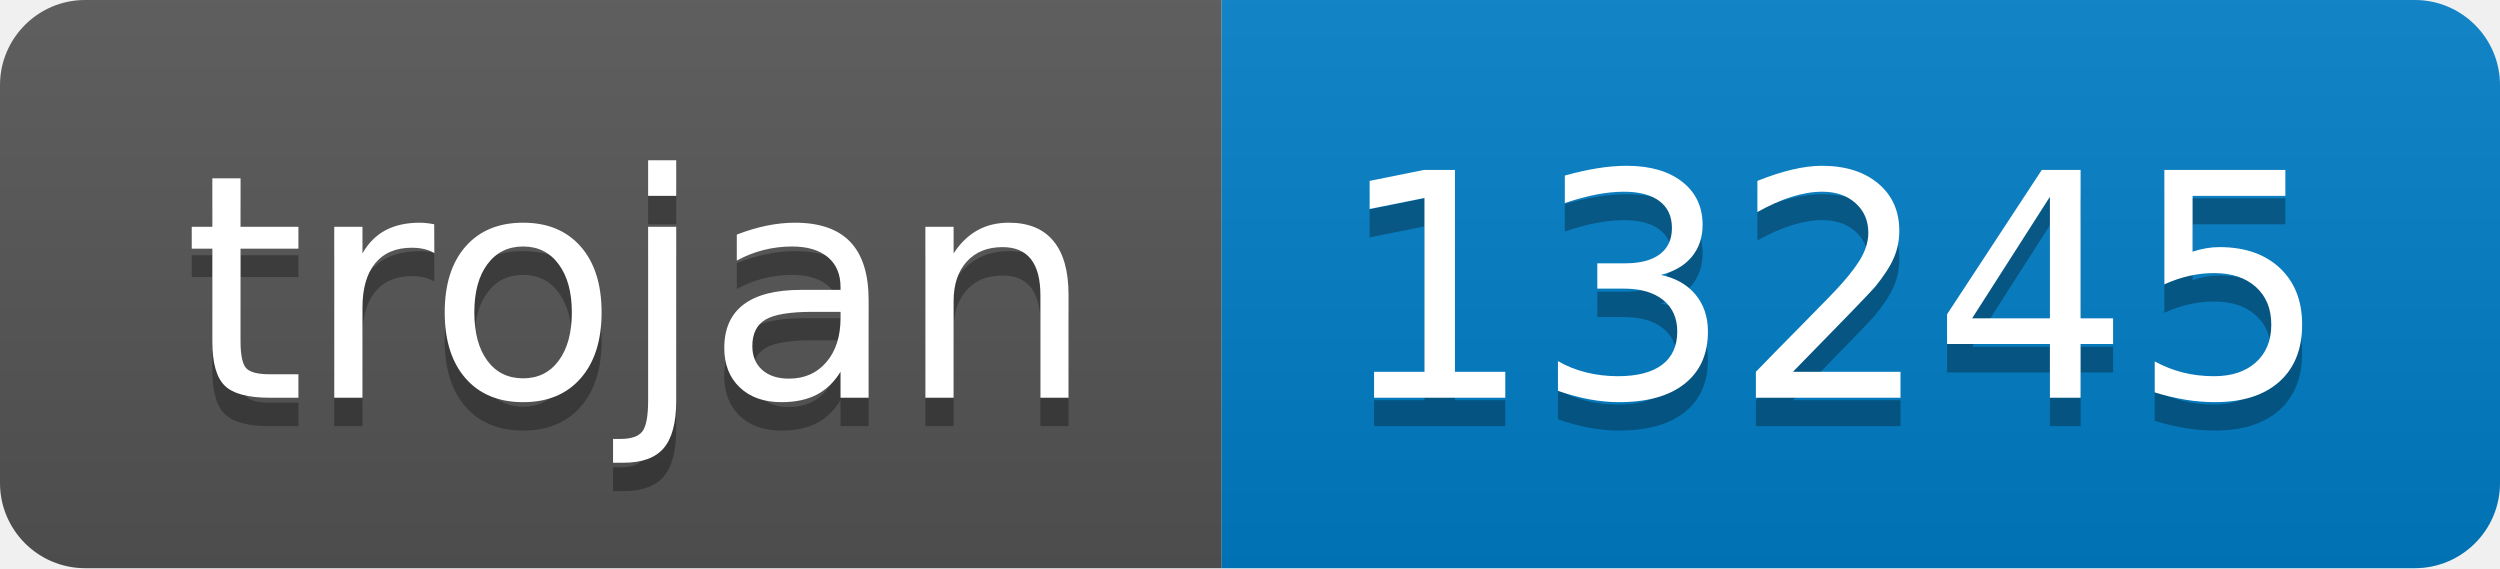
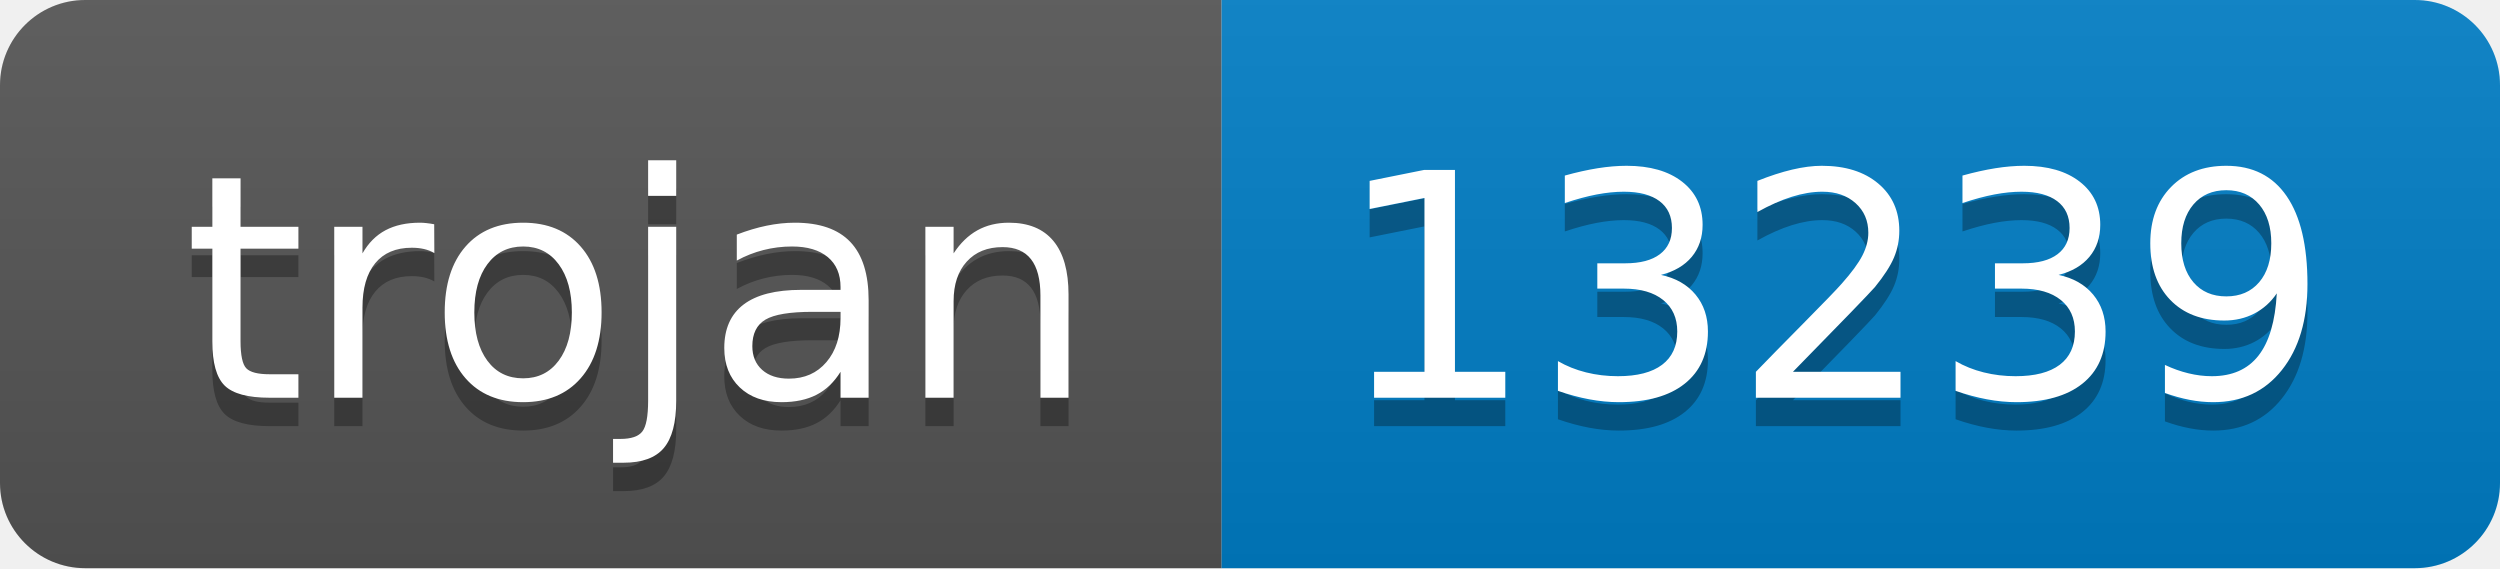
- <svg xmlns="http://www.w3.org/2000/svg" width="88" height="20" role="img" aria-label="trojan: 13245">
+ <svg xmlns="http://www.w3.org/2000/svg" width="88" height="20" role="img" aria-label="trojan: 13239">
  <linearGradient id="s" x2="0" y2="100%">
    <stop offset="0" stop-color="#bbb" stop-opacity=".1" />
    <stop offset="1" stop-opacity=".1" />
  </linearGradient>
  <clipPath id="r">
    <rect width="88" height="20" rx="3" fill="#fff" />
  </clipPath>
  <g clip-path="url(#r)">
    <rect width="43" height="20" fill="#555" />
    <rect x="43" width="45" height="20" fill="#007ec6" />
    <rect width="88" height="20" fill="url(#s)" />
  </g>
  <g fill="#fff" text-anchor="middle" font-family="Verdana,Geneva,DejaVu Sans,sans-serif" text-rendering="geometricPrecision" font-size="110">
    <text aria-hidden="true" x="225" y="150" fill="#010101" fill-opacity=".3" transform="scale(.1)" textLength="330">trojan</text>
    <text x="225" y="140" transform="scale(.1)" fill="#fff" textLength="330">trojan</text>
-     <text aria-hidden="true" x="645" y="150" fill="#010101" fill-opacity=".3" transform="scale(.1)" textLength="350">13245</text>
-     <text x="645" y="140" transform="scale(.1)" fill="#fff" textLength="350">13245</text>
+     <text aria-hidden="true" x="645" y="150" fill="#010101" fill-opacity=".3" transform="scale(.1)" textLength="350">13239</text>
+     <text x="645" y="140" transform="scale(.1)" fill="#fff" textLength="350">13239</text>
  </g>
</svg>
